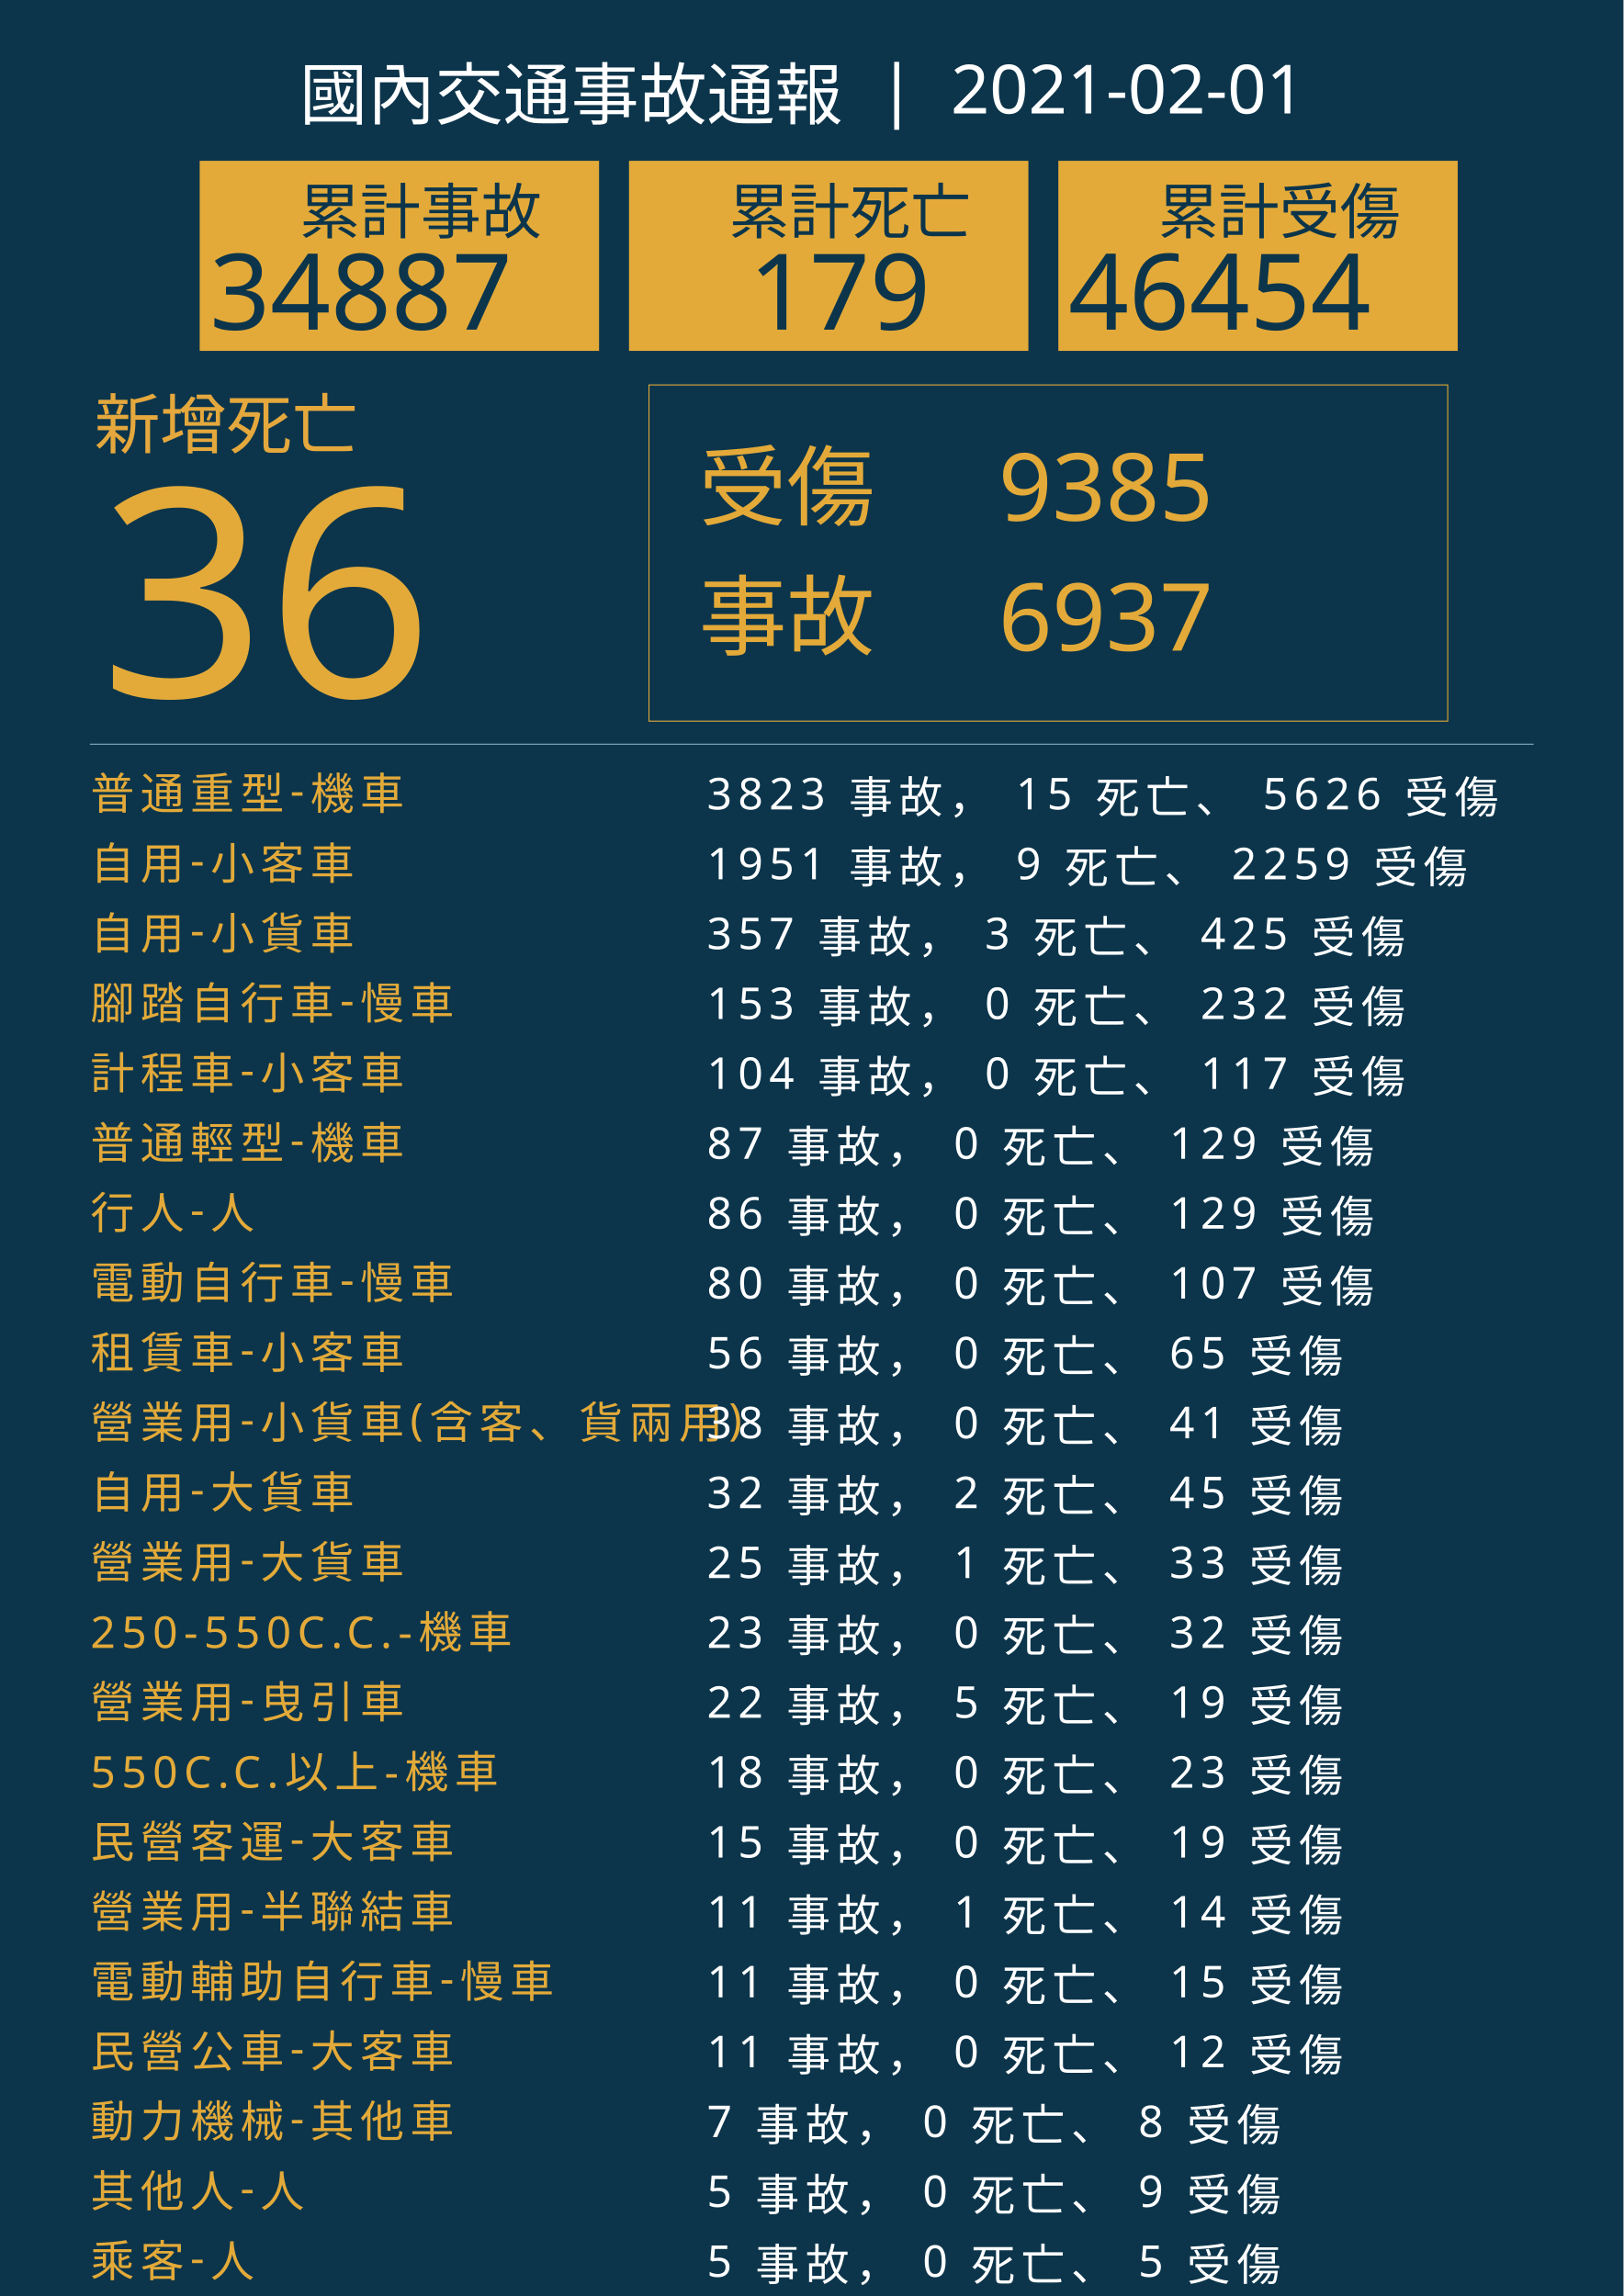
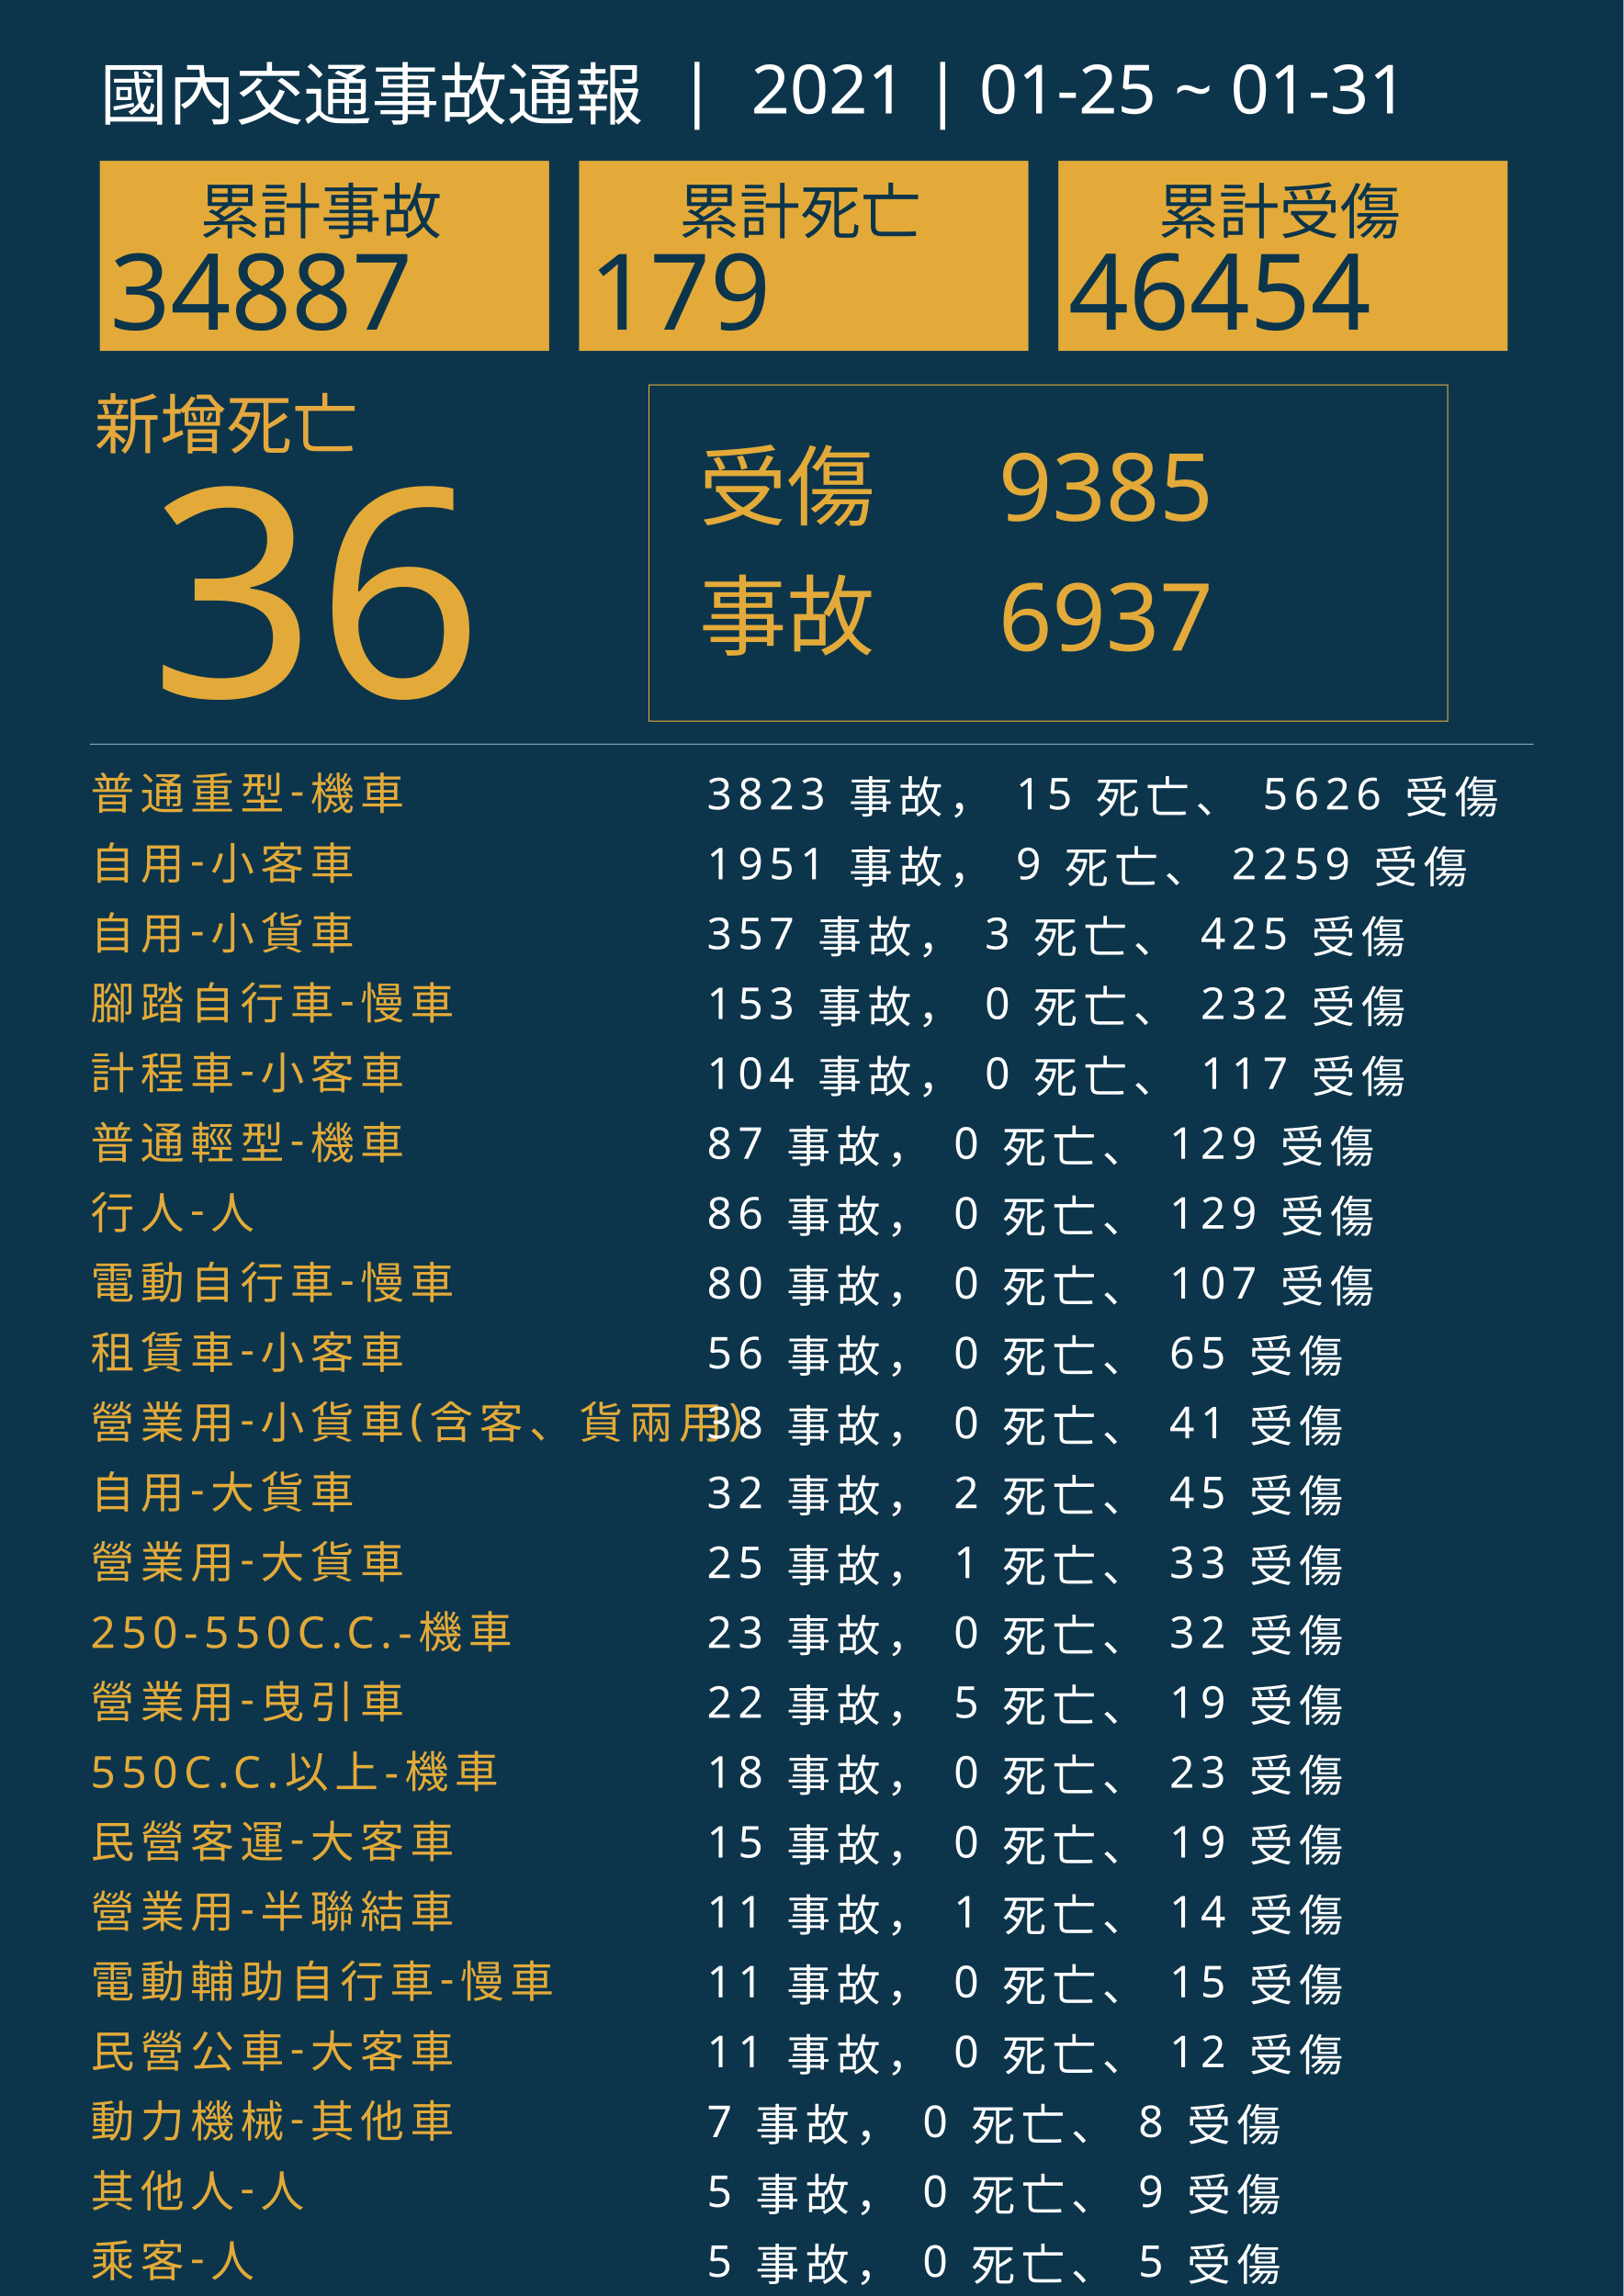
<svg xmlns="http://www.w3.org/2000/svg" version="1.1" id="圖層_1" x="0px" y="0px" viewBox="0 0 1626 2300" style="enable-background:new 0 0 1626 2300;" xml:space="preserve">
  <style type="text/css">
	.st0{fill:#0C354B;}
	.st1{fill:#E5A83D;}
	.st2{font-family:'NotoSansCJKtc-Bold-B5pc-H';}
	.st3{font-size:66px;}
	.st4{fill:#E3AA39;}
	.st5{font-family:'Arial-BoldMT';}
	.st6{font-size:291.776px;}
	.st7{fill:none;stroke:#E3AA39;stroke-miterlimit:10;}
	.st8{font-family:'NotoSansCJKtc-Light-B5pc-H';}
	.st9{font-size:88px;}
	.st10{font-family:'NotoSansCJKtc-Medium-B5pc-H';}
	.st11{font-size:94px;}
	.st12{fill:none;stroke:#8AAFC1;stroke-miterlimit:10;}
	.st13{font-size:60.649px;}
	.st14{font-size:106px;}
	.st15{fill:none;}
	.st16{font-size:44px;}
	.st17{letter-spacing:6;}
	.st18{fill:#FFFFFF;}
	.st19{letter-spacing:1;}
	.st20{font-size:68px;}
</style>
  <rect class="st0" width="1626" height="2300" />
  <text transform="matrix(1 0 0 1 94.5001 449.017)" class="st1 st2 st3">新增死亡</text>
  <g>
-     <text transform="matrix(1 0 0 1 100 698.1412)" class="st4 st5 st6">36</text>
+     <text transform="matrix(1 0 0 1 150 698.1412)" class="st4 st5 st6">36</text>
  </g>
  <g>
    <rect x="650" y="385.6" class="st7" width="800" height="336.8" />
    <g>
      <text transform="matrix(1 0 0 1 700 519.593)" class="st4 st8 st9">受傷</text>
      <text transform="matrix(1 0 0 1 1000 521.5084)" class="st4 st10 st11">9385</text>
      <text transform="matrix(1 0 0 1 1000 651.7274)" class="st4 st10 st11">6937</text>
      <text transform="matrix(1 0 0 1 700 649.4965)" class="st4 st8 st9">事故</text>
    </g>
  </g>
  <line class="st12" x1="90" y1="745.5" x2="1536" y2="745.5" />
  <g>
    <g>
-       <rect x="200" y="161.1" class="st4" width="400" height="190.4" />
+       <rect x="100" y="161.1" class="st4" width="450" height="190.4" />
      <g>
-         <text transform="matrix(1 0 0 1 300 233.9079)" class="st0 st10 st13">累計事故</text>
+         <text transform="matrix(1 0 0 1 200 233.9079)" class="st0 st10 st13">累計事故</text>
        <g>
-           <text transform="matrix(1 0 0 1 210 330.2121)" class="st0 st5 st14">34887</text>
+           <text transform="matrix(1 0 0 1 110 330.2121)" class="st0 st5 st14">34887</text>
        </g>
      </g>
    </g>
    <g>
-       <rect x="630" y="161.1" class="st4" width="400" height="190.4" />
+       <rect x="580" y="161.1" class="st4" width="450" height="190.4" />
      <g>
-         <text transform="matrix(1 0 0 1 730 233.908)" class="st0 st10 st13">累計死亡</text>
+         <text transform="matrix(1 0 0 1 680 233.908)" class="st0 st10 st13">累計死亡</text>
        <g>
-           <text transform="matrix(1 0 0 1 750 330.2122)" class="st0 st5 st14">179</text>
+           <text transform="matrix(1 0 0 1 590 330.2122)" class="st0 st5 st14">179</text>
        </g>
      </g>
    </g>
    <g>
-       <rect x="1060" y="161.1" class="st4" width="400" height="190.4" />
+       <rect x="1060" y="161.1" class="st4" width="450" height="190.4" />
      <g>
        <text transform="matrix(1 0 0 1 1160 233.908)" class="st0 st10 st13">累計受傷</text>
        <g>
          <text transform="matrix(1 0 0 1 1070 330.2122)" class="st0 st5 st14">46454</text>
        </g>
      </g>
    </g>
  </g>
  <rect x="90.6" y="772.1" class="st15" width="1141.8" height="314.8" />
  <text transform="matrix(1 0 0 1 90.5591 810.7965)">
    <tspan x="0" y="0" class="st4 st10 st16 st17">普通重型-機車</tspan>
    <tspan x="600" y="0" class="st18 st10 st16 st17"> 3823 事故， 15 死亡、 5626 受傷</tspan>
    <tspan x="0" y="70" class="st4 st10 st16 st17">自用-小客車</tspan>
    <tspan x="600" y="70" class="st18 st10 st16 st17"> 1951 事故， 9 死亡、 2259 受傷</tspan>
    <tspan x="0" y="140" class="st4 st10 st16 st17">自用-小貨車</tspan>
    <tspan x="600" y="140" class="st18 st10 st16 st17"> 357 事故， 3 死亡、 425 受傷</tspan>
    <tspan x="0" y="210" class="st4 st10 st16 st17">腳踏自行車-慢車</tspan>
    <tspan x="600" y="210" class="st18 st10 st16 st17"> 153 事故， 0 死亡、 232 受傷</tspan>
    <tspan x="0" y="280" class="st4 st10 st16 st17">計程車-小客車</tspan>
    <tspan x="600" y="280" class="st18 st10 st16 st17"> 104 事故， 0 死亡、 117 受傷</tspan>
    <tspan x="0" y="350" class="st4 st10 st16 st17">普通輕型-機車</tspan>
    <tspan x="600" y="350" class="st18 st10 st16 st17"> 87 事故， 0 死亡、 129 受傷</tspan>
    <tspan x="0" y="420" class="st4 st10 st16 st17">行人-人</tspan>
    <tspan x="600" y="420" class="st18 st10 st16 st17"> 86 事故， 0 死亡、 129 受傷</tspan>
    <tspan x="0" y="490" class="st4 st10 st16 st17">電動自行車-慢車</tspan>
    <tspan x="600" y="490" class="st18 st10 st16 st17"> 80 事故， 0 死亡、 107 受傷</tspan>
    <tspan x="0" y="560" class="st4 st10 st16 st17">租賃車-小客車</tspan>
    <tspan x="600" y="560" class="st18 st10 st16 st17"> 56 事故， 0 死亡、 65 受傷</tspan>
    <tspan x="0" y="630" class="st4 st10 st16 st17">營業用-小貨車(含客、貨兩用)</tspan>
    <tspan x="600" y="630" class="st18 st10 st16 st17"> 38 事故， 0 死亡、 41 受傷</tspan>
    <tspan x="0" y="700" class="st4 st10 st16 st17">自用-大貨車</tspan>
    <tspan x="600" y="700" class="st18 st10 st16 st17"> 32 事故， 2 死亡、 45 受傷</tspan>
    <tspan x="0" y="770" class="st4 st10 st16 st17">營業用-大貨車</tspan>
    <tspan x="600" y="770" class="st18 st10 st16 st17"> 25 事故， 1 死亡、 33 受傷</tspan>
    <tspan x="0" y="840" class="st4 st10 st16 st17">250-550C.C.-機車</tspan>
    <tspan x="600" y="840" class="st18 st10 st16 st17"> 23 事故， 0 死亡、 32 受傷</tspan>
    <tspan x="0" y="910" class="st4 st10 st16 st17">營業用-曳引車</tspan>
    <tspan x="600" y="910" class="st18 st10 st16 st17"> 22 事故， 5 死亡、 19 受傷</tspan>
    <tspan x="0" y="980" class="st4 st10 st16 st17">550C.C.以上-機車</tspan>
    <tspan x="600" y="980" class="st18 st10 st16 st17"> 18 事故， 0 死亡、 23 受傷</tspan>
    <tspan x="0" y="1050" class="st4 st10 st16 st17">民營客運-大客車</tspan>
    <tspan x="600" y="1050" class="st18 st10 st16 st17"> 15 事故， 0 死亡、 19 受傷</tspan>
    <tspan x="0" y="1120" class="st4 st10 st16 st17">營業用-半聯結車</tspan>
    <tspan x="600" y="1120" class="st18 st10 st16 st17"> 11 事故， 1 死亡、 14 受傷</tspan>
    <tspan x="0" y="1190" class="st4 st10 st16 st17">電動輔助自行車-慢車</tspan>
    <tspan x="600" y="1190" class="st18 st10 st16 st17"> 11 事故， 0 死亡、 15 受傷</tspan>
    <tspan x="0" y="1260" class="st4 st10 st16 st17">民營公車-大客車</tspan>
    <tspan x="600" y="1260" class="st18 st10 st16 st17"> 11 事故， 0 死亡、 12 受傷</tspan>
    <tspan x="0" y="1330" class="st4 st10 st16 st17">動力機械-其他車</tspan>
    <tspan x="600" y="1330" class="st18 st10 st16 st17"> 7 事故， 0 死亡、 8 受傷</tspan>
    <tspan x="0" y="1400" class="st4 st10 st16 st17">其他人-人</tspan>
    <tspan x="600" y="1400" class="st18 st10 st16 st17"> 5 事故， 0 死亡、 9 受傷</tspan>
    <tspan x="0" y="1470" class="st4 st10 st16 st17">乘客-人</tspan>
    <tspan x="600" y="1470" class="st18 st10 st16 st17"> 5 事故， 0 死亡、 5 受傷</tspan>
    <tspan x="0" y="1540" class="st4 st10 st16 st17">人力車-慢車</tspan>
    <tspan x="600" y="1540" class="st18 st10 st16 st17"> 3 事故， 0 死亡、 5 受傷</tspan>
    <tspan x="0" y="1610" class="st4 st10 st16 st17">其他慢車-慢車</tspan>
    <tspan x="600" y="1610" class="st18 st10 st16 st17"> 3 事故， 0 死亡、 4 受傷</tspan>
    <tspan x="0" y="1680" class="st4 st10 st16 st17">警備車-特種車</tspan>
    <tspan x="600" y="1680" class="st18 st10 st16 st17"> 2 事故， 0 死亡、 2 受傷</tspan>
    <tspan x="0" y="1750" class="st4 st10 st16 st17">營業用-全聯結車</tspan>
    <tspan x="600" y="1750" class="st18 st10 st16 st17"> 2 事故， 0 死亡、 3 受傷</tspan>
    <tspan x="0" y="1820" class="st4 st10 st16 st17">小型輕型-機車</tspan>
    <tspan x="600" y="1820" class="st18 st10 st16 st17"> 2 事故， 0 死亡、 2 受傷</tspan>
    <tspan x="0" y="1890" class="st4 st10 st16 st17">自用-曳引車</tspan>
    <tspan x="600" y="1890" class="st18 st10 st16 st17"> 2 事故， 0 死亡、 2 受傷</tspan>
    <tspan x="0" y="1960" class="st4 st10 st16 st17">其他車-其他車</tspan>
    <tspan x="600" y="1960" class="st18 st10 st16 st17"> 1 事故， 0 死亡、 1 受傷</tspan>
    <tspan x="0" y="2030" class="st4 st10 st16 st17">農耕用車-其他車</tspan>
    <tspan x="600" y="2030" class="st18 st10 st16 st17"> 1 事故， 0 死亡、 1 受傷</tspan>
    <tspan x="0" y="2100" class="st4 st10 st16 st17">救護車-特種車</tspan>
    <tspan x="600" y="2100" class="st18 st10 st16 st17"> 1 事故， 0 死亡、 1 受傷</tspan>
  </text>
-   <text transform="matrix(1 0 0 1 300 119.2712)" class="st18 st8 st20">國內交通事故通報  |  2021-02-01</text>
+   <text transform="matrix(1 0 0 1 100 119.2712)" class="st18 st8 st20">國內交通事故通報  |  2021 | 01-25 ~ 01-31</text>
</svg>
